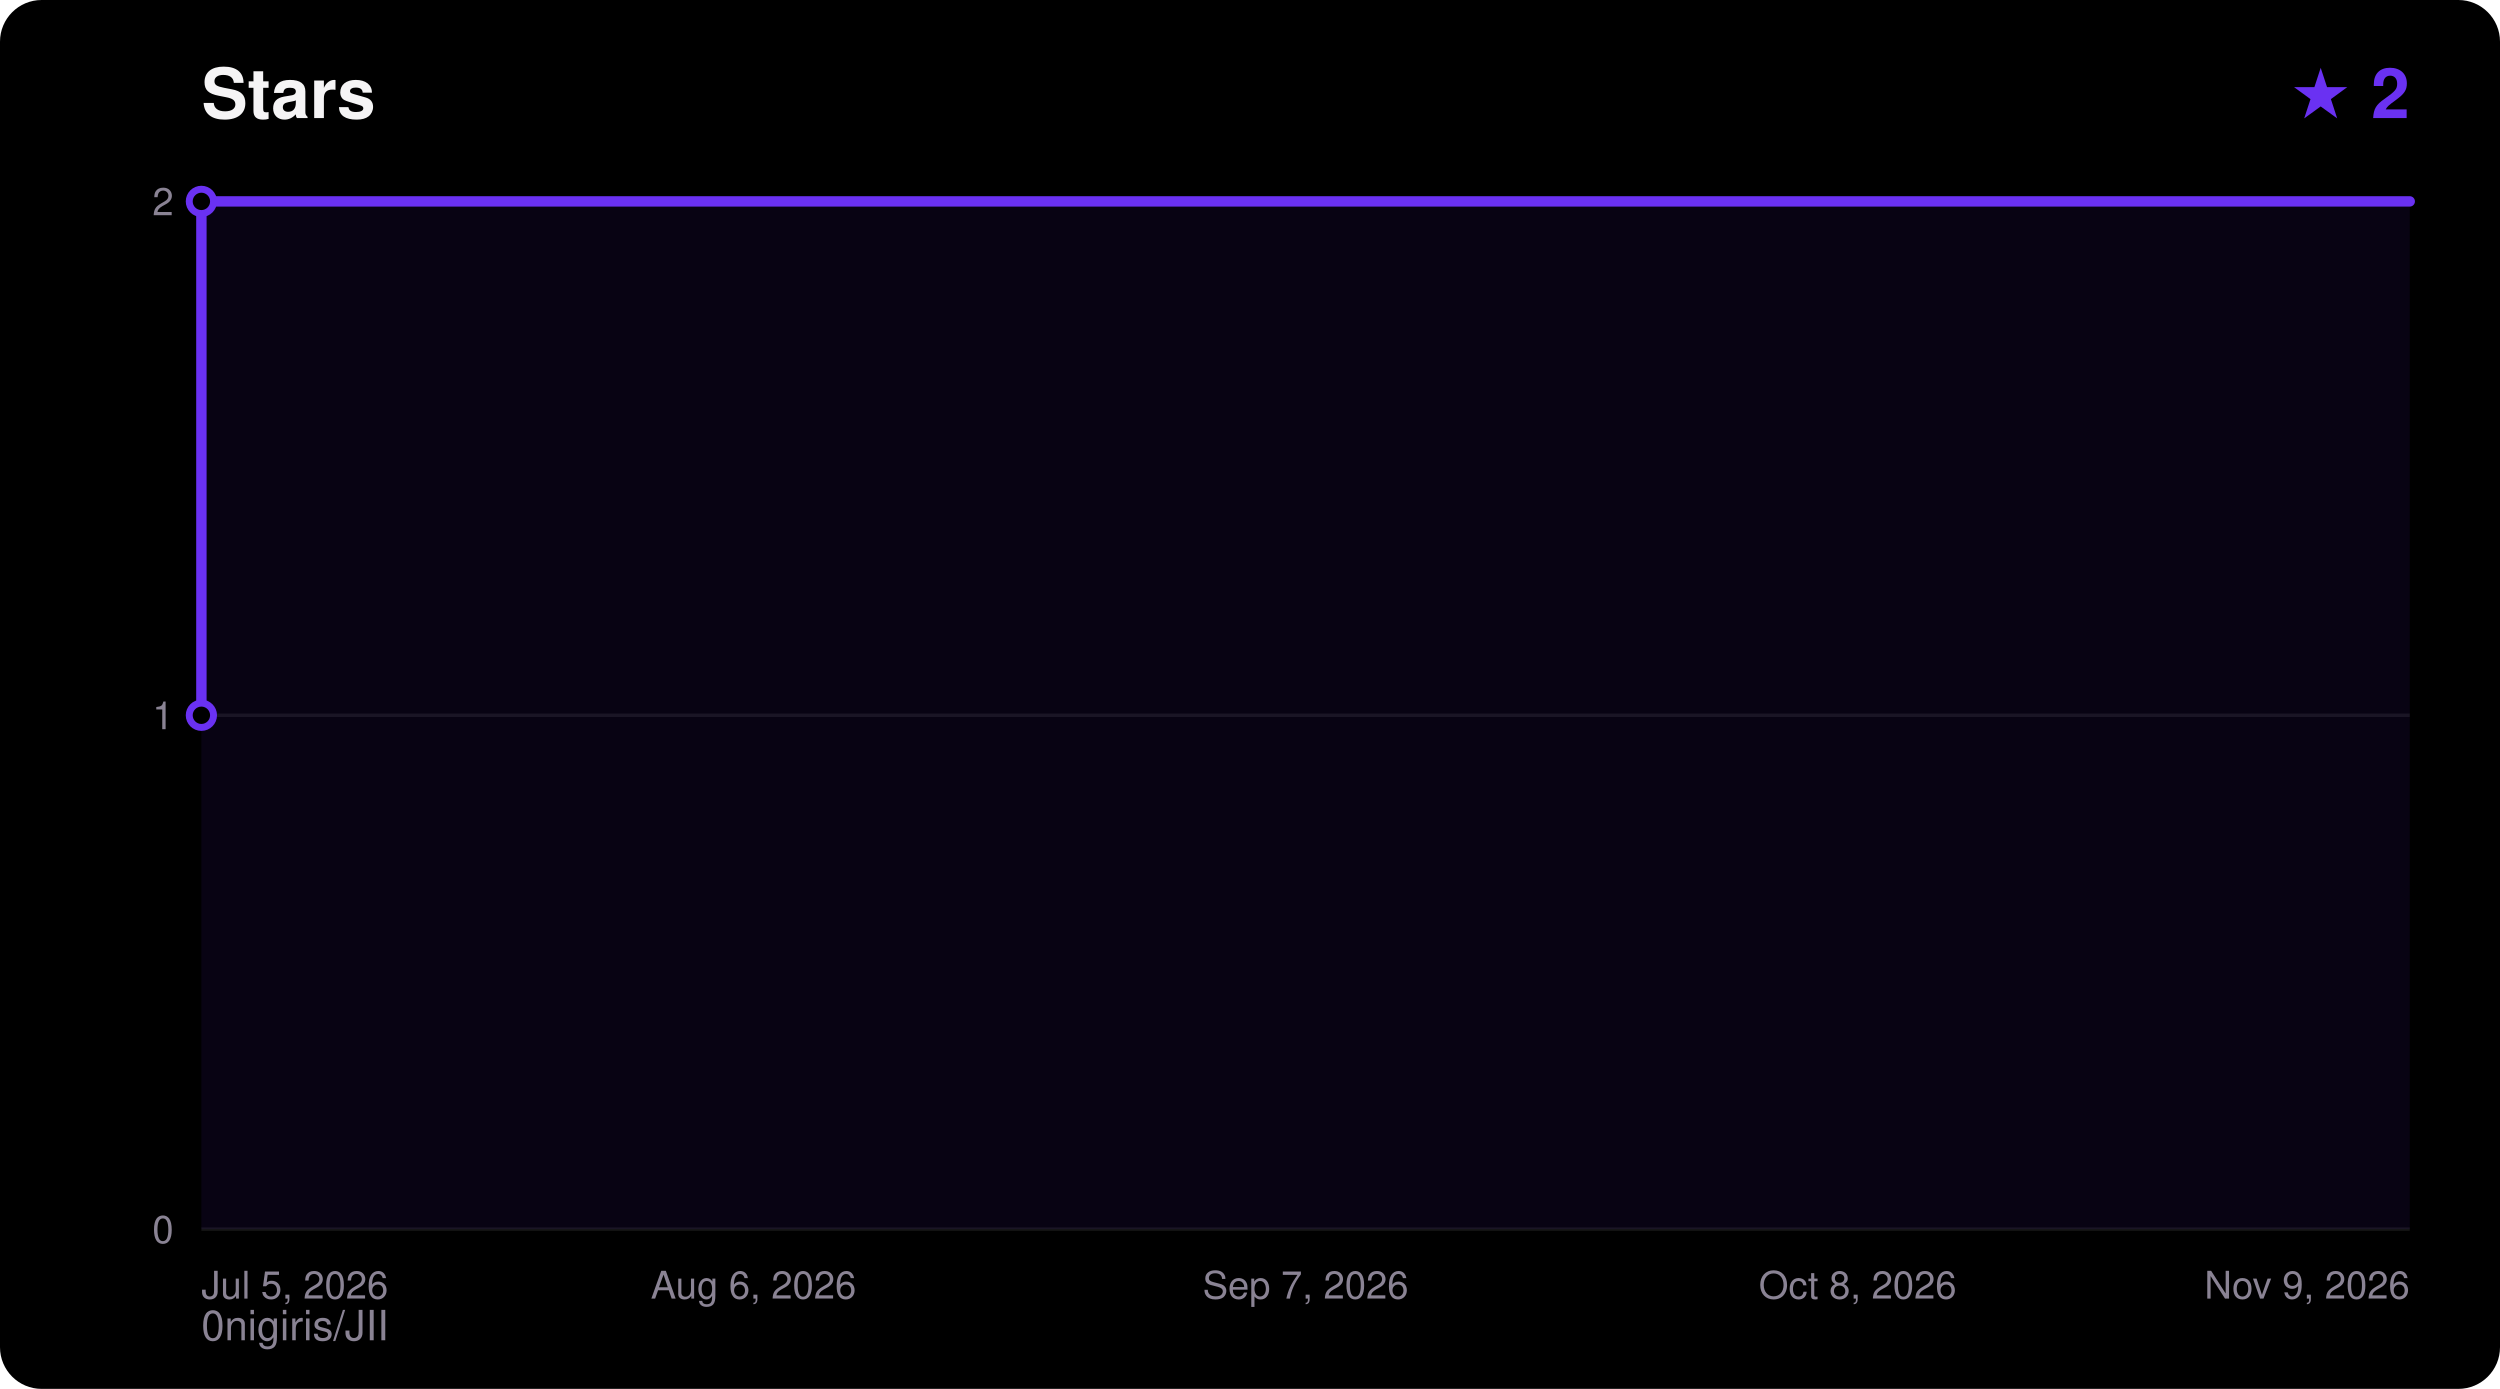
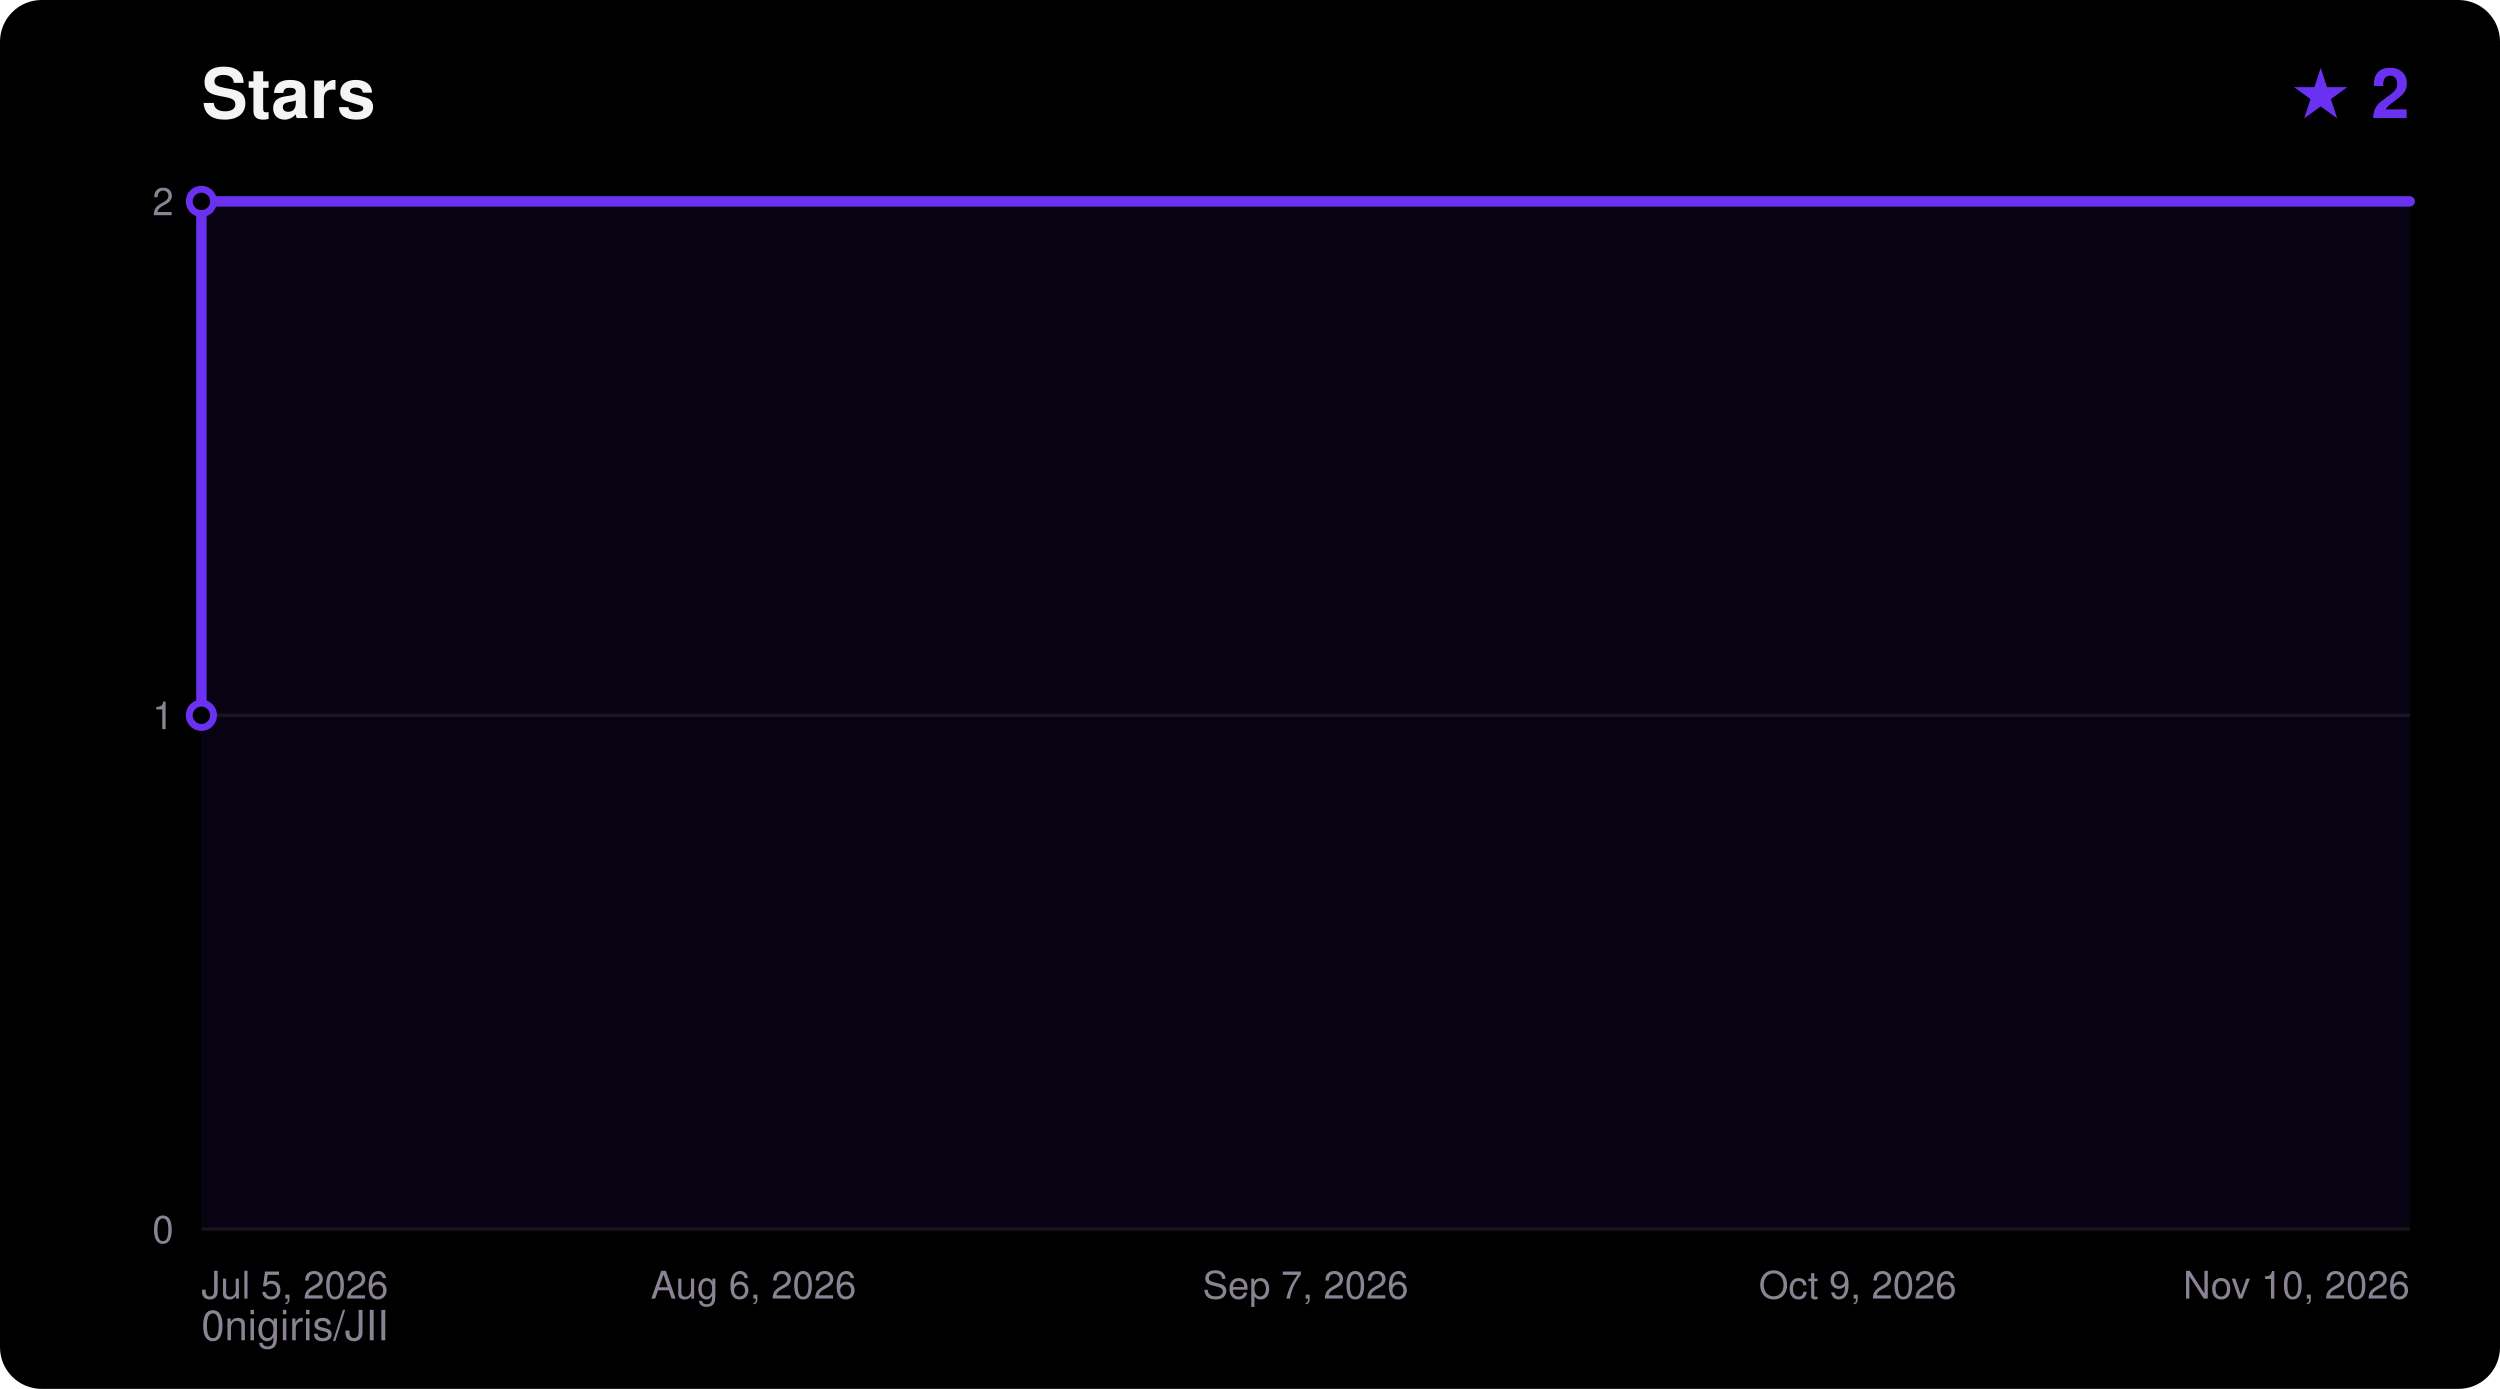
<svg xmlns="http://www.w3.org/2000/svg" width="720" height="400" viewBox="0 0 720 400" font-family="ui-sans-serif,Segoe UI,Helvetica,Arial,sans-serif">
  <rect width="720" height="400" rx="12" fill="#000000" />
  <text x="58" y="34" fill="#F5F4F5" font-size="20" font-weight="700">Stars</text>
  <text x="694" y="34" fill="#6A31F2" font-size="20" font-weight="700" text-anchor="end">★ 2</text>
  <text x="58" y="386" fill="#8A8394" font-size="12">0nigiris/JII</text>
  <line x1="58" y1="354.0" x2="694" y2="354.0" stroke="#FFFFFF14" stroke-width="1" />
  <text x="50" y="358.0" fill="#8A8394" font-size="11" text-anchor="end">0</text>
  <line x1="58" y1="206.0" x2="694" y2="206.0" stroke="#FFFFFF14" stroke-width="1" />
  <text x="50" y="210.0" fill="#8A8394" font-size="11" text-anchor="end">1</text>
  <line x1="58" y1="58.0" x2="694" y2="58.0" stroke="#FFFFFF14" stroke-width="1" />
  <text x="50" y="62.0" fill="#8A8394" font-size="11" text-anchor="end">2</text>
  <text x="58.0" y="374.0" fill="#8A8394" font-size="11" text-anchor="start">Jul 5, 2026</text>
  <text x="217.0" y="374.0" fill="#8A8394" font-size="11" text-anchor="middle">Aug 6, 2026</text>
  <text x="376.0" y="374.0" fill="#8A8394" font-size="11" text-anchor="middle">Sep 7, 2026</text>
-   <text x="535.0" y="374.0" fill="#8A8394" font-size="11" text-anchor="middle">Oct 8, 2026</text>
-   <text x="694.0" y="374.0" fill="#8A8394" font-size="11" text-anchor="end">Nov 9, 2026</text>
+   <text x="535.0" y="374.0" fill="#8A8394" font-size="11" text-anchor="middle">Oct 9, 2026</text>
+   <text x="694.0" y="374.0" fill="#8A8394" font-size="11" text-anchor="end">Nov 10, 2026</text>
  <polygon points="58.0,354.0 58.0,206.0 58.0,58.0 694.0,58.0 694.0,354.0" fill="#6A31F2" fill-opacity="0.08" />
  <polyline points="58.0,206.0 58.0,58.0 694.0,58.0" fill="none" stroke="#6A31F2" stroke-width="3" stroke-linejoin="round" stroke-linecap="round" />
  <circle cx="58.0" cy="206.0" r="3.5" fill="#000000" stroke="#6A31F2" stroke-width="2" />
  <circle cx="58.0" cy="58.0" r="3.5" fill="#000000" stroke="#6A31F2" stroke-width="2" />
</svg>
